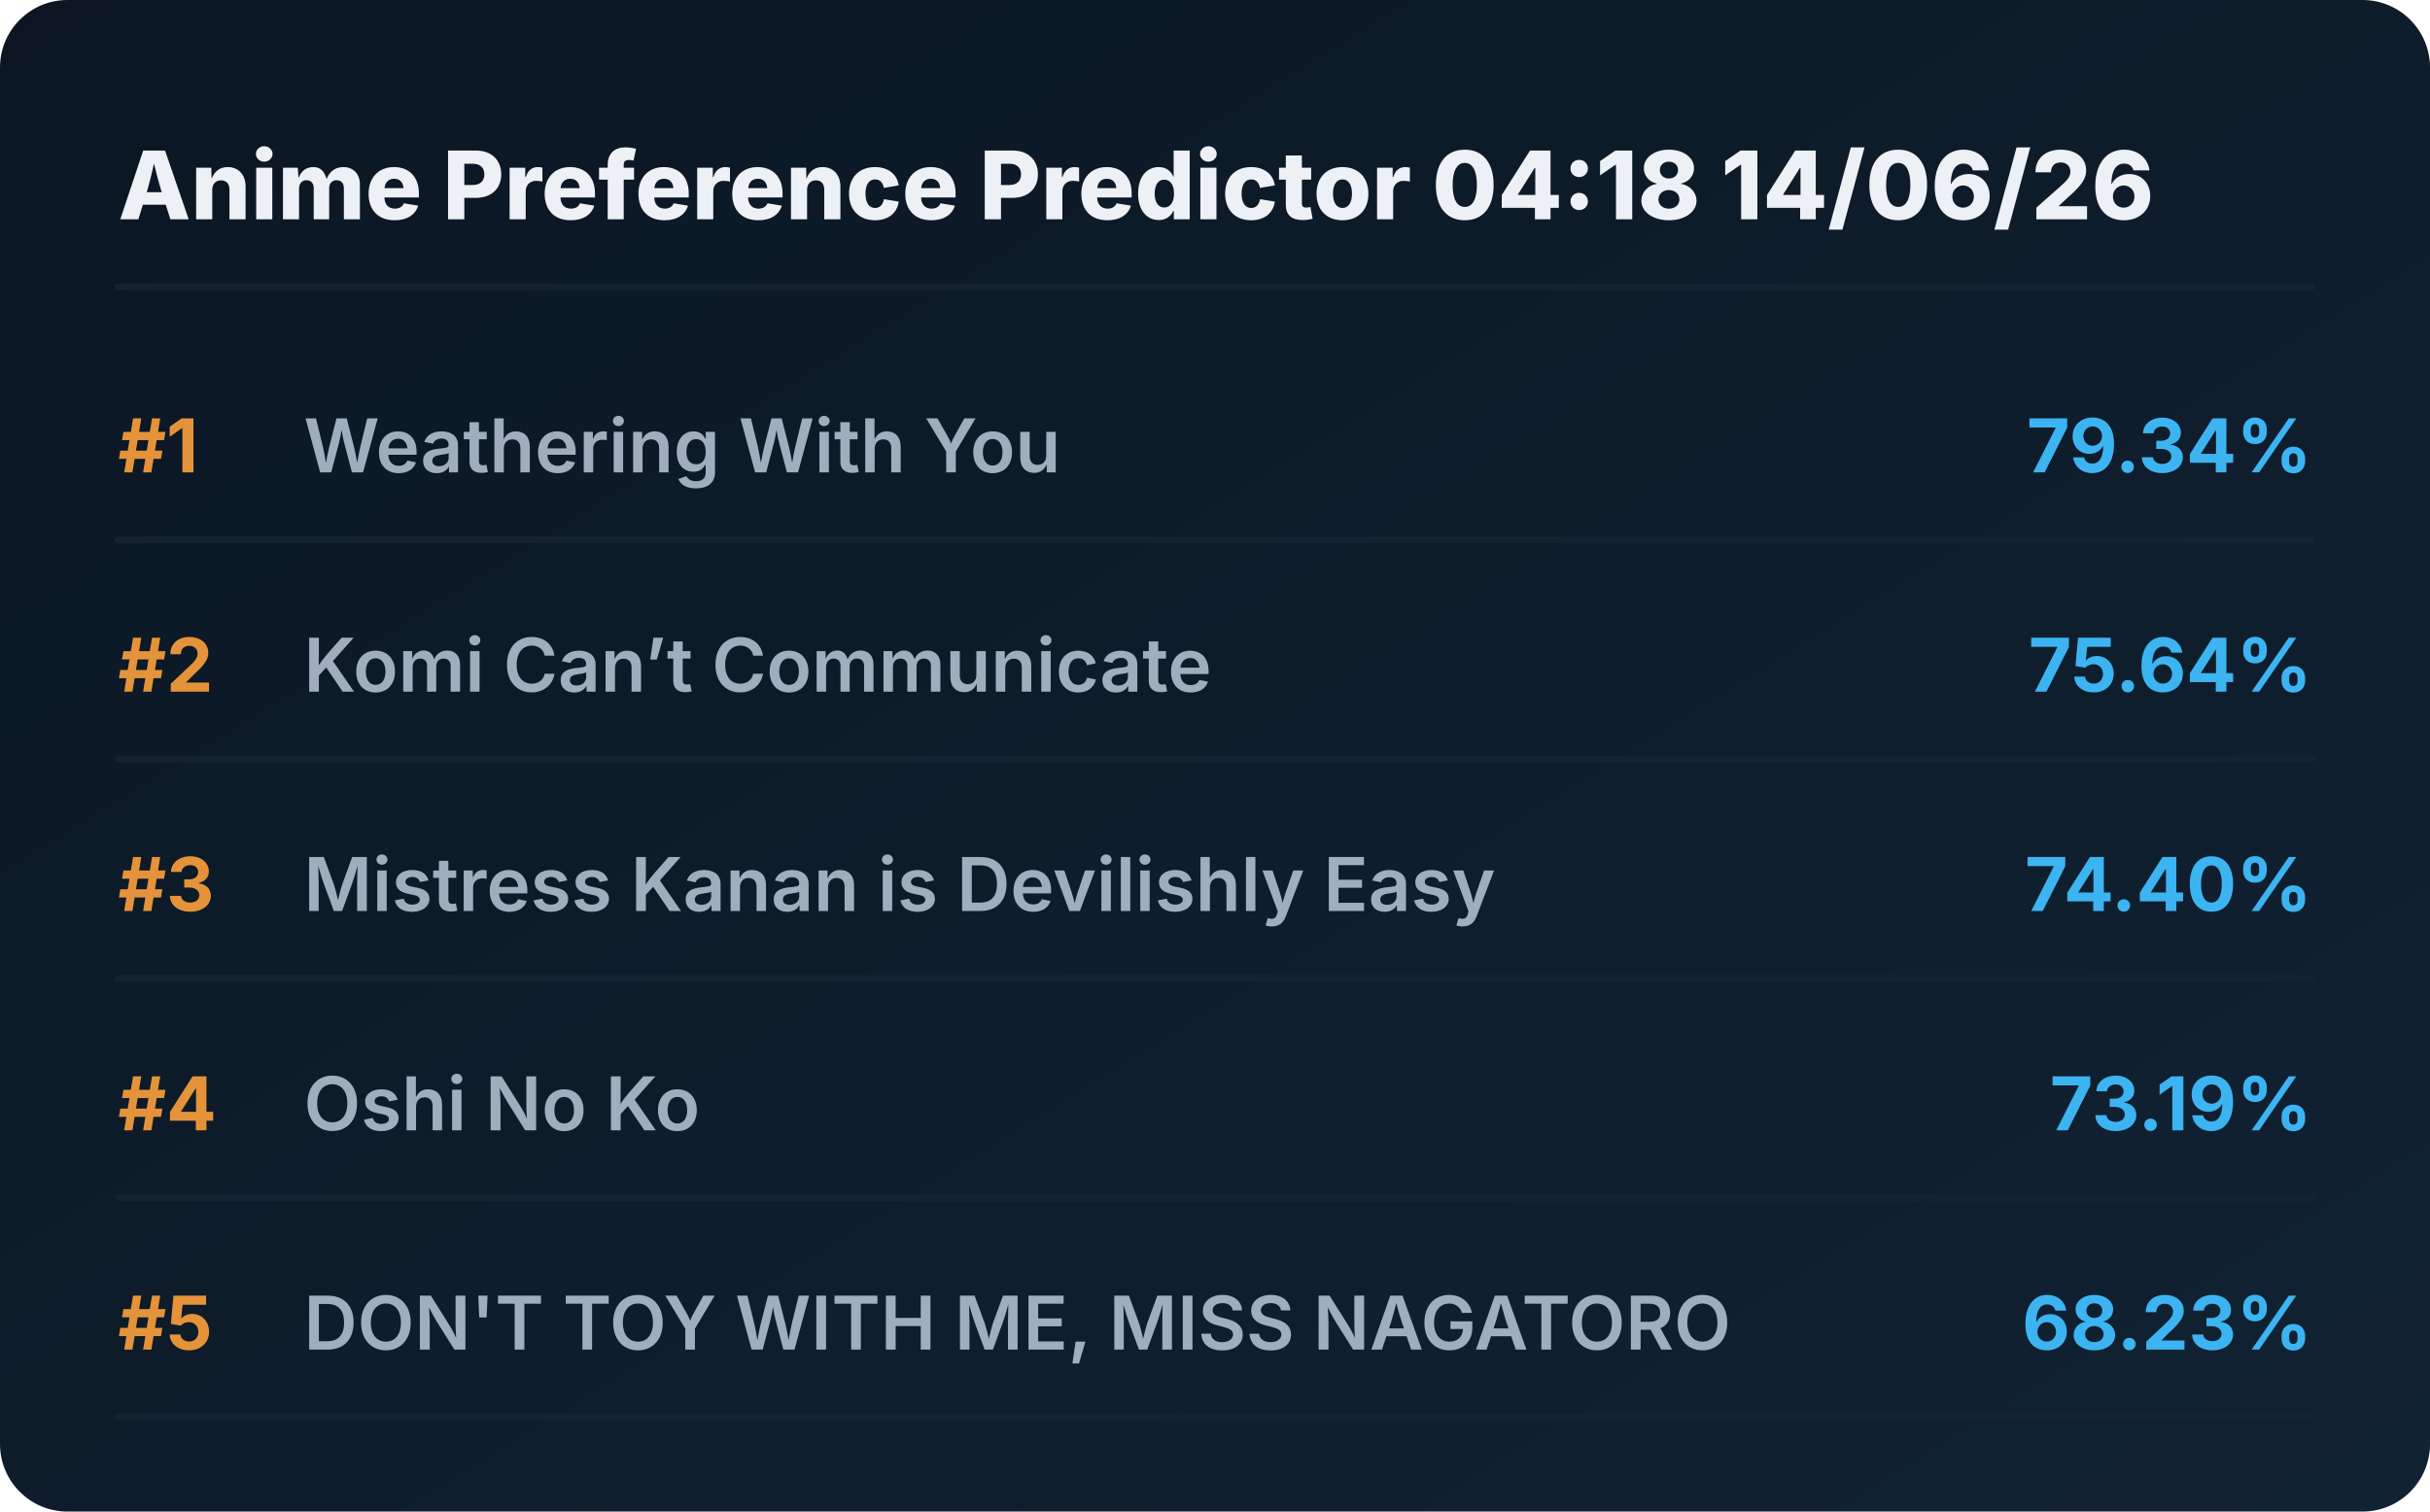
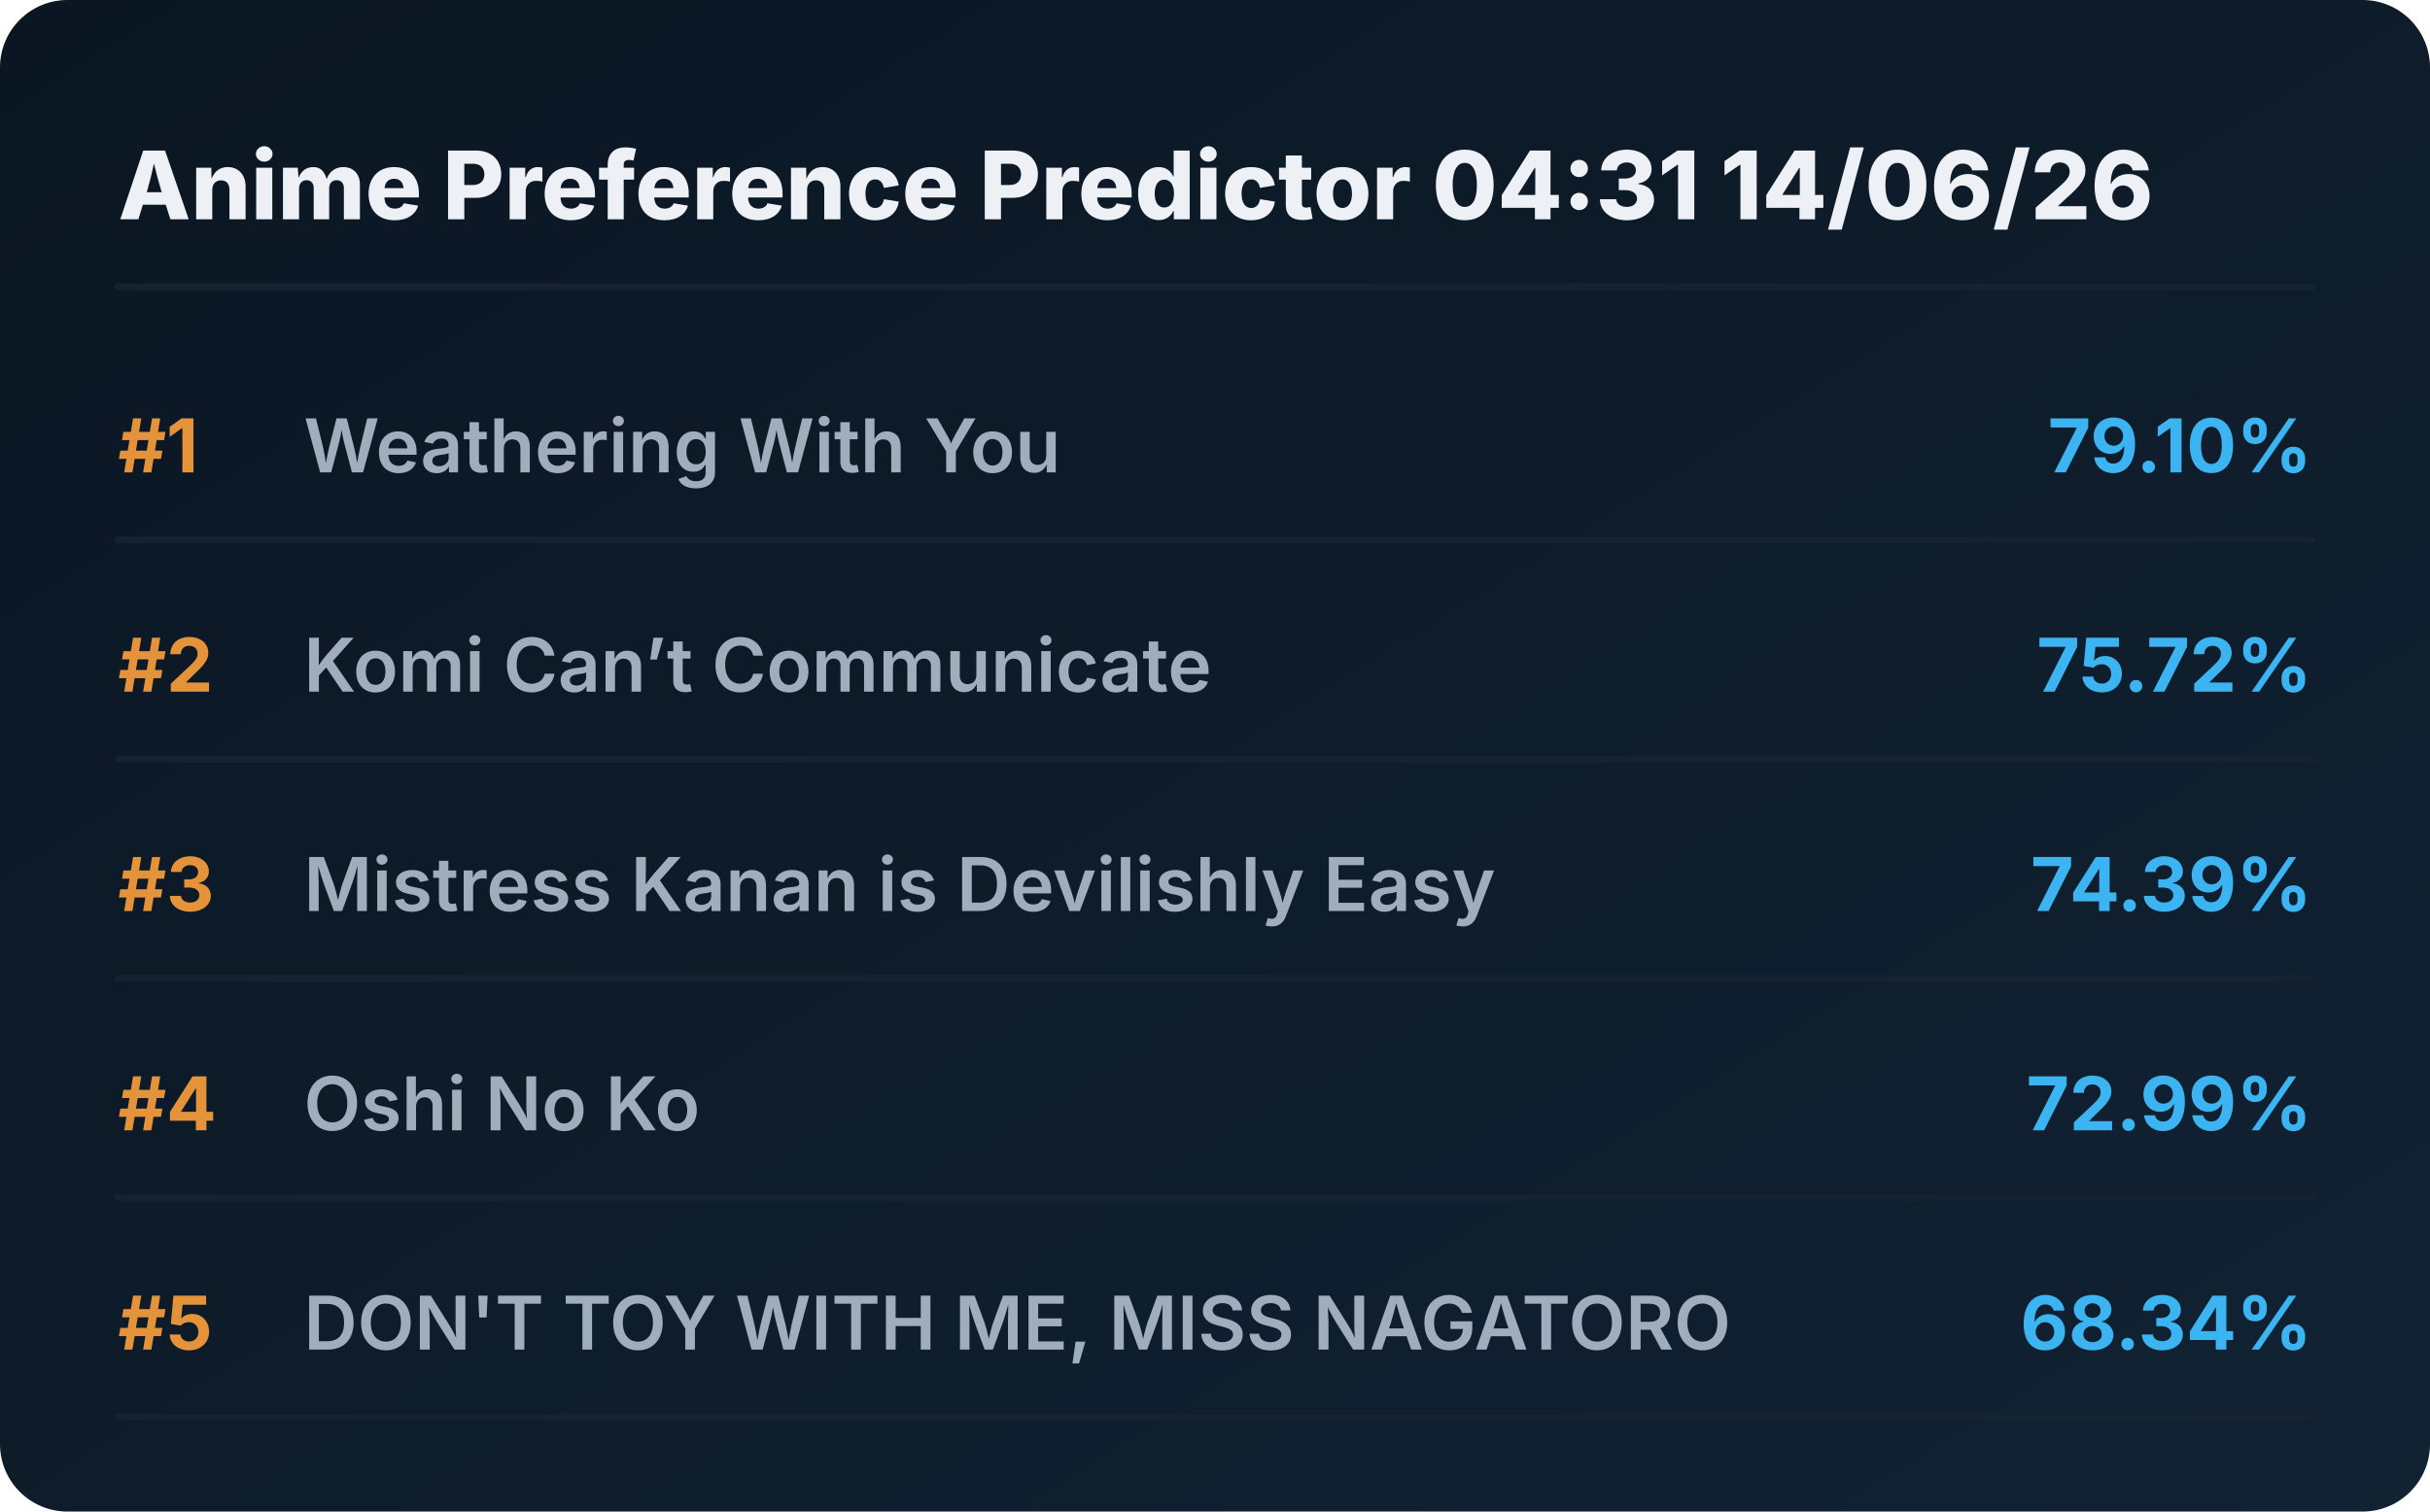
<svg xmlns="http://www.w3.org/2000/svg" viewBox="0 0 720 448" preserveAspectRatio="xMidYMid meet" style="width: 100%; height: auto; max-width: 720px;">
  <defs>
    <linearGradient id="boxGrad" x1="0%" y1="0%" x2="100%" y2="100%">
      <stop offset="0%" stop-color="#0b1622" />
      <stop offset="100%" stop-color="#112233" />
    </linearGradient>
    <clipPath id="titleClip">
      <rect x="90" y="0" width="510" height="100%" />
    </clipPath>
  </defs>
  <style>
    .bg { fill: url(#boxGrad); rx: 20px; }
    .header { font-family: 'Overpass', 'Inter', system-ui, sans-serif; font-weight: 800; font-size: 28px; fill: #edf1f5; }
    .rank { font-family: 'Overpass', 'Inter', system-ui, sans-serif; font-weight: 700; font-size: 22px; fill: #e5933a; }
    .title { font-family: 'Overpass', 'Inter', system-ui, sans-serif; font-weight: 600; font-size: 22px; fill: #9fadbd; }
    .score { font-family: 'Overpass', 'Inter', system-ui, sans-serif; font-weight: 700; font-size: 22px; fill: #3db4f2; }
    .line { stroke: #152232; stroke-width: 2; stroke-linecap: round; }
  </style>
  <rect class="bg" width="720" height="448" />
-   <text x="35" y="65" class="header">Anime Preference Predictor 04:18 14/06/26</text>
+   <text x="35" y="65" class="header">Anime Preference Predictor 04:31 14/06/26</text>
  <line x1="35" y1="85" x2="685" y2="85" class="line" />
  <g transform="translate(0, 0)">
    <text x="35" y="140" class="rank">#1</text>
    <text x="90" y="140" class="title">Weathering With You</text>
-     <text x="685" y="140" class="score" text-anchor="end">79.34%</text>
+     <text x="685" y="140" class="score" text-anchor="end">79.10%</text>
    <line x1="35" y1="160" x2="685" y2="160" class="line" />
  </g>
  <g transform="translate(0, 65)">
    <text x="35" y="140" class="rank">#2</text>
    <text x="90" y="140" class="title">Komi Can’t Communicate</text>
-     <text x="685" y="140" class="score" text-anchor="end">75.64%</text>
+     <text x="685" y="140" class="score" text-anchor="end">75.72%</text>
    <line x1="35" y1="160" x2="685" y2="160" class="line" />
  </g>
  <g transform="translate(0, 130)">
    <text x="35" y="140" class="rank">#3</text>
    <text x="90" y="140" class="title">Mistress Kanan is Devilishly Easy</text>
-     <text x="685" y="140" class="score" text-anchor="end">74.40%</text>
+     <text x="685" y="140" class="score" text-anchor="end">74.39%</text>
    <line x1="35" y1="160" x2="685" y2="160" class="line" />
  </g>
  <g transform="translate(0, 195)">
    <text x="35" y="140" class="rank">#4</text>
    <text x="90" y="140" class="title">Oshi No Ko</text>
-     <text x="685" y="140" class="score" text-anchor="end">73.19%</text>
+     <text x="685" y="140" class="score" text-anchor="end">72.99%</text>
    <line x1="35" y1="160" x2="685" y2="160" class="line" />
  </g>
  <g transform="translate(0, 260)">
    <text x="35" y="140" class="rank">#5</text>
    <text x="90" y="140" class="title">DON'T TOY WITH ME, MISS NAGATORO</text>
-     <text x="685" y="140" class="score" text-anchor="end">68.23%</text>
+     <text x="685" y="140" class="score" text-anchor="end">68.34%</text>
    <line x1="35" y1="160" x2="685" y2="160" class="line" />
  </g>
</svg>
